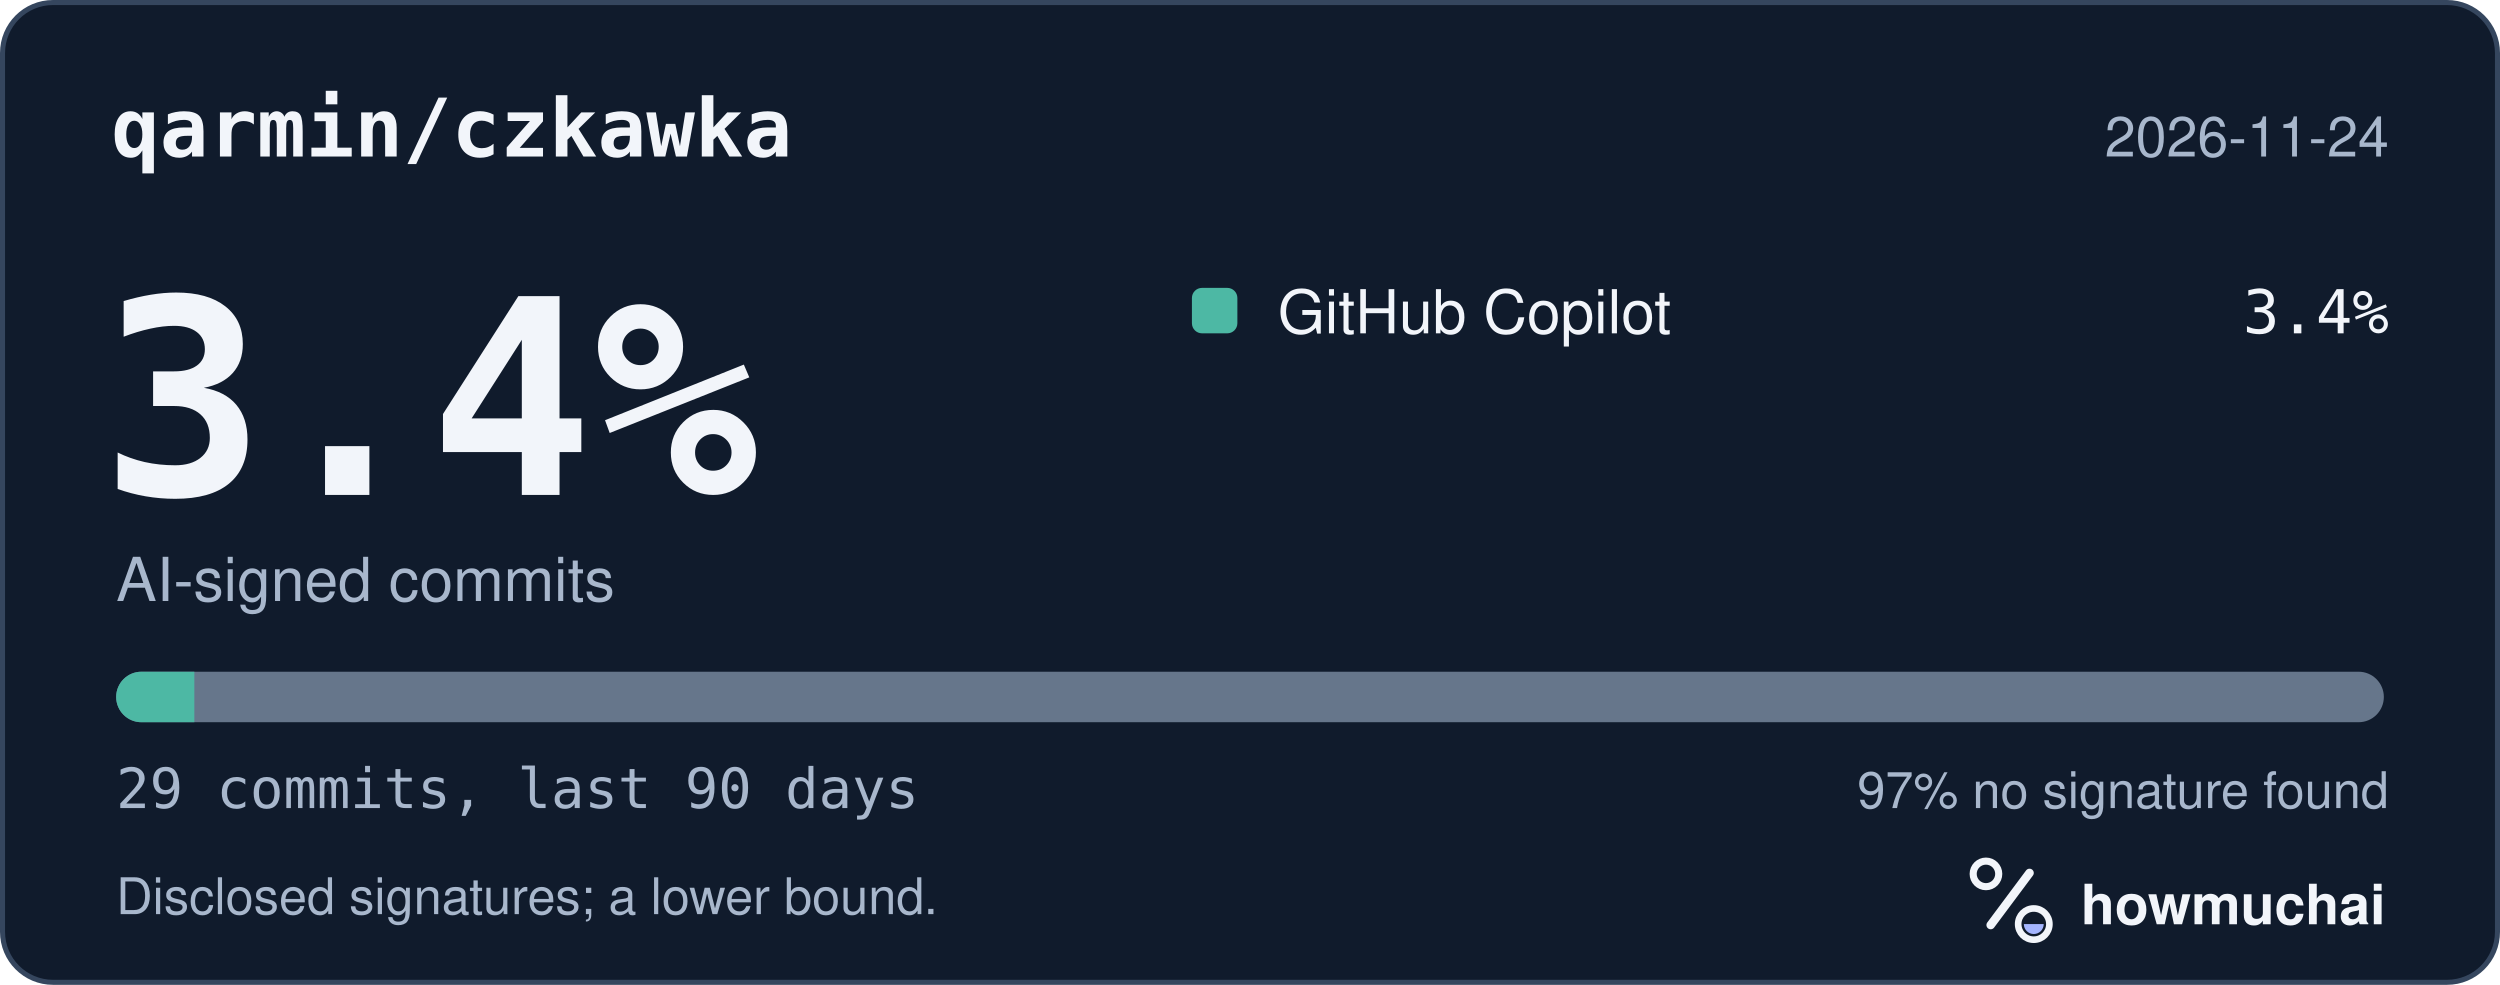
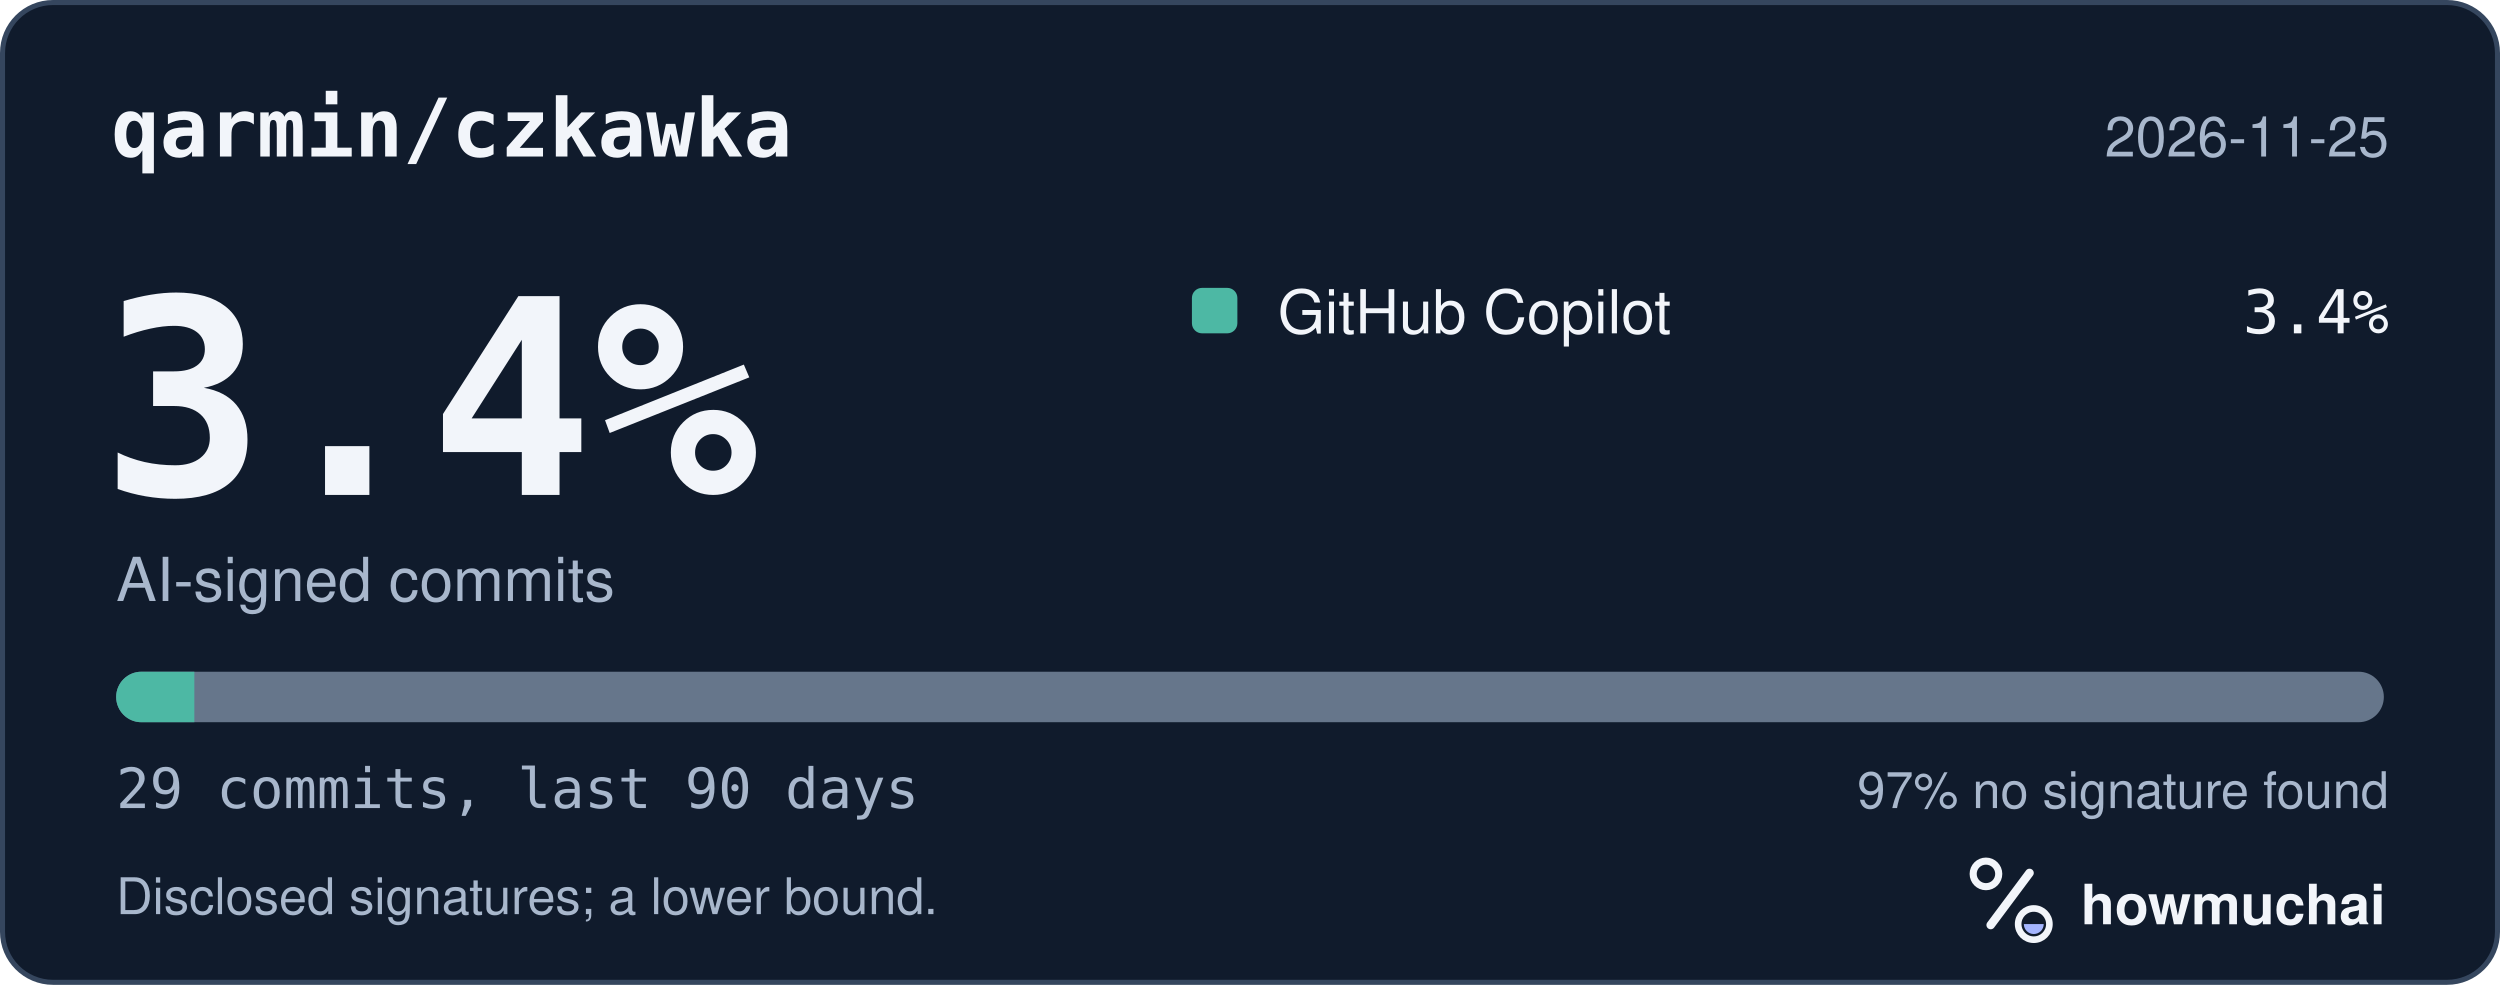
<svg xmlns="http://www.w3.org/2000/svg" width="495" height="195" viewBox="0 0 495 195" role="img" aria-labelledby="hm-t hm-d">
  <rect x="0.5" y="0.5" width="494" height="194" rx="10" fill="#101B2C" stroke="#35465E" />
  <text x="22" y="31" fill="#F2F5FA" font-family="ui-monospace, SF Mono, Menlo, Consolas, IBM Plex Mono, monospace" font-size="16" font-weight="600">qarmin/czkawka</text>
-   <text x="473" y="31" fill="#A8B7CC" font-family="-apple-system, BlinkMacSystemFont, Segoe UI, Helvetica, Arial, Fira Sans, sans-serif" font-size="11" text-anchor="end">2026-11-24</text>
+   <text x="473" y="31" fill="#A8B7CC" font-family="-apple-system, BlinkMacSystemFont, Segoe UI, Helvetica, Arial, Fira Sans, sans-serif" font-size="11" text-anchor="end">2026-11-25</text>
  <text x="20" y="98" fill="#F2F5FA" font-family="ui-monospace, SF Mono, Menlo, Consolas, IBM Plex Mono, monospace" font-size="54" font-weight="700">3.4%</text>
  <text x="23" y="119" fill="#A8B7CC" font-family="-apple-system, BlinkMacSystemFont, Segoe UI, Helvetica, Arial, Fira Sans, sans-serif" font-size="12">AI-signed commits</text>
  <rect x="236" y="57" width="9" height="9" rx="2" fill="#4DB8A4" />
  <text x="253" y="66" fill="#F2F5FA" font-family="-apple-system, BlinkMacSystemFont, Segoe UI, Helvetica, Arial, Fira Sans, sans-serif" font-size="12">GitHub Copilot</text>
  <text x="473" y="66" fill="#F2F5FA" font-family="ui-monospace, SF Mono, Menlo, Consolas, IBM Plex Mono, monospace" font-size="12" text-anchor="end">3.4%</text>
  <defs>
    <clipPath id="hm-bar">
      <rect x="23" y="133" width="449" height="10" rx="5" />
    </clipPath>
  </defs>
  <rect x="23" y="133" width="449" height="10" rx="5" fill="#66768B" />
  <g clip-path="url(#hm-bar)">
    <rect x="23.00" y="133" width="15.48" height="10" fill="#4DB8A4" />
  </g>
  <text x="23" y="160" fill="#A8B7CC" font-family="ui-monospace, SF Mono, Menlo, Consolas, IBM Plex Mono, monospace" font-size="11">29 commits, last 90 days</text>
  <text x="473" y="160" fill="#A8B7CC" font-family="-apple-system, BlinkMacSystemFont, Segoe UI, Helvetica, Arial, Fira Sans, sans-serif" font-size="10" text-anchor="end">97% no signature found</text>
  <text x="23" y="181" fill="#A8B7CC" font-family="-apple-system, BlinkMacSystemFont, Segoe UI, Helvetica, Arial, Fira Sans, sans-serif" font-size="10">Disclosed signatures; a lower bound.</text>
  <g transform="translate(386 166) scale(0.046875)">
    <circle cx="154" cy="150" r="54" fill="none" stroke="#F2F5FA" stroke-width="30" />
    <path d="M174 366 338 146" fill="none" stroke="#F2F5FA" stroke-width="36" stroke-linecap="round" />
    <circle cx="356" cy="362" r="66" fill="none" stroke="#F2F5FA" stroke-width="28" />
    <path d="M314 362a42 42 0 0 0 84 0Z" fill="#A4B5FF" />
  </g>
  <text x="412" y="183" fill="#F2F5FA" font-family="-apple-system, BlinkMacSystemFont, Segoe UI, Helvetica, Arial, Fira Sans, sans-serif" font-size="11" font-weight="650">howmuchai</text>
</svg>
